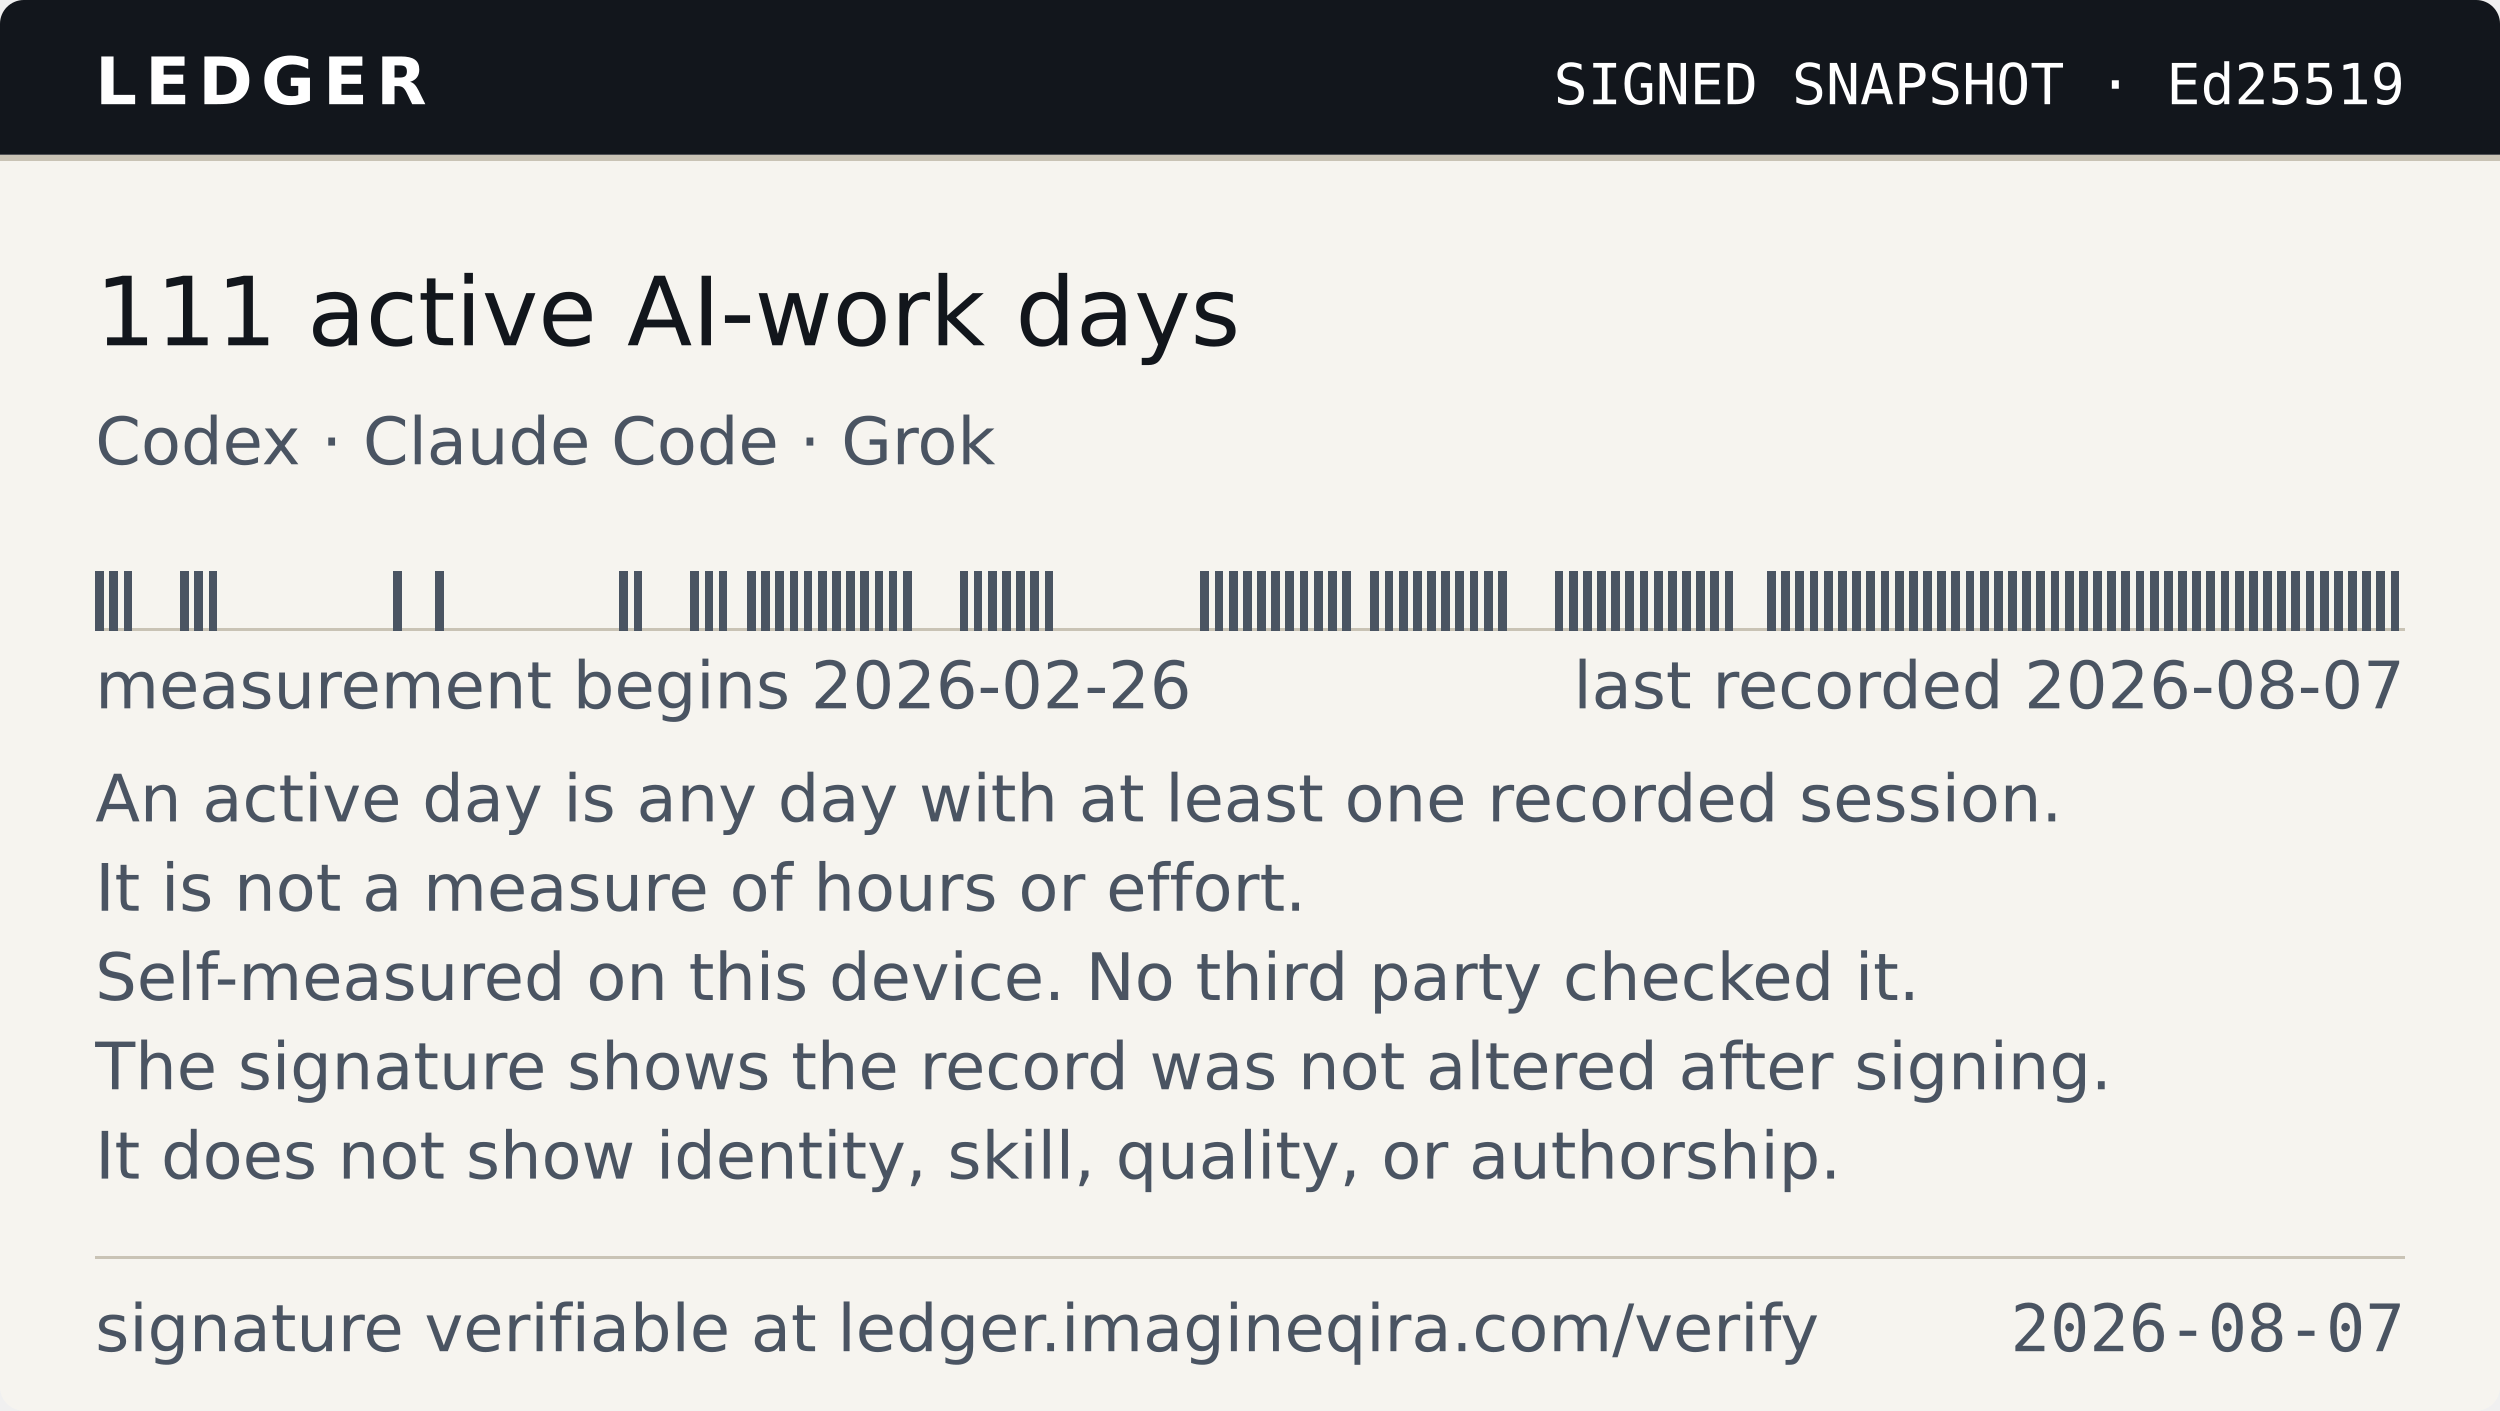
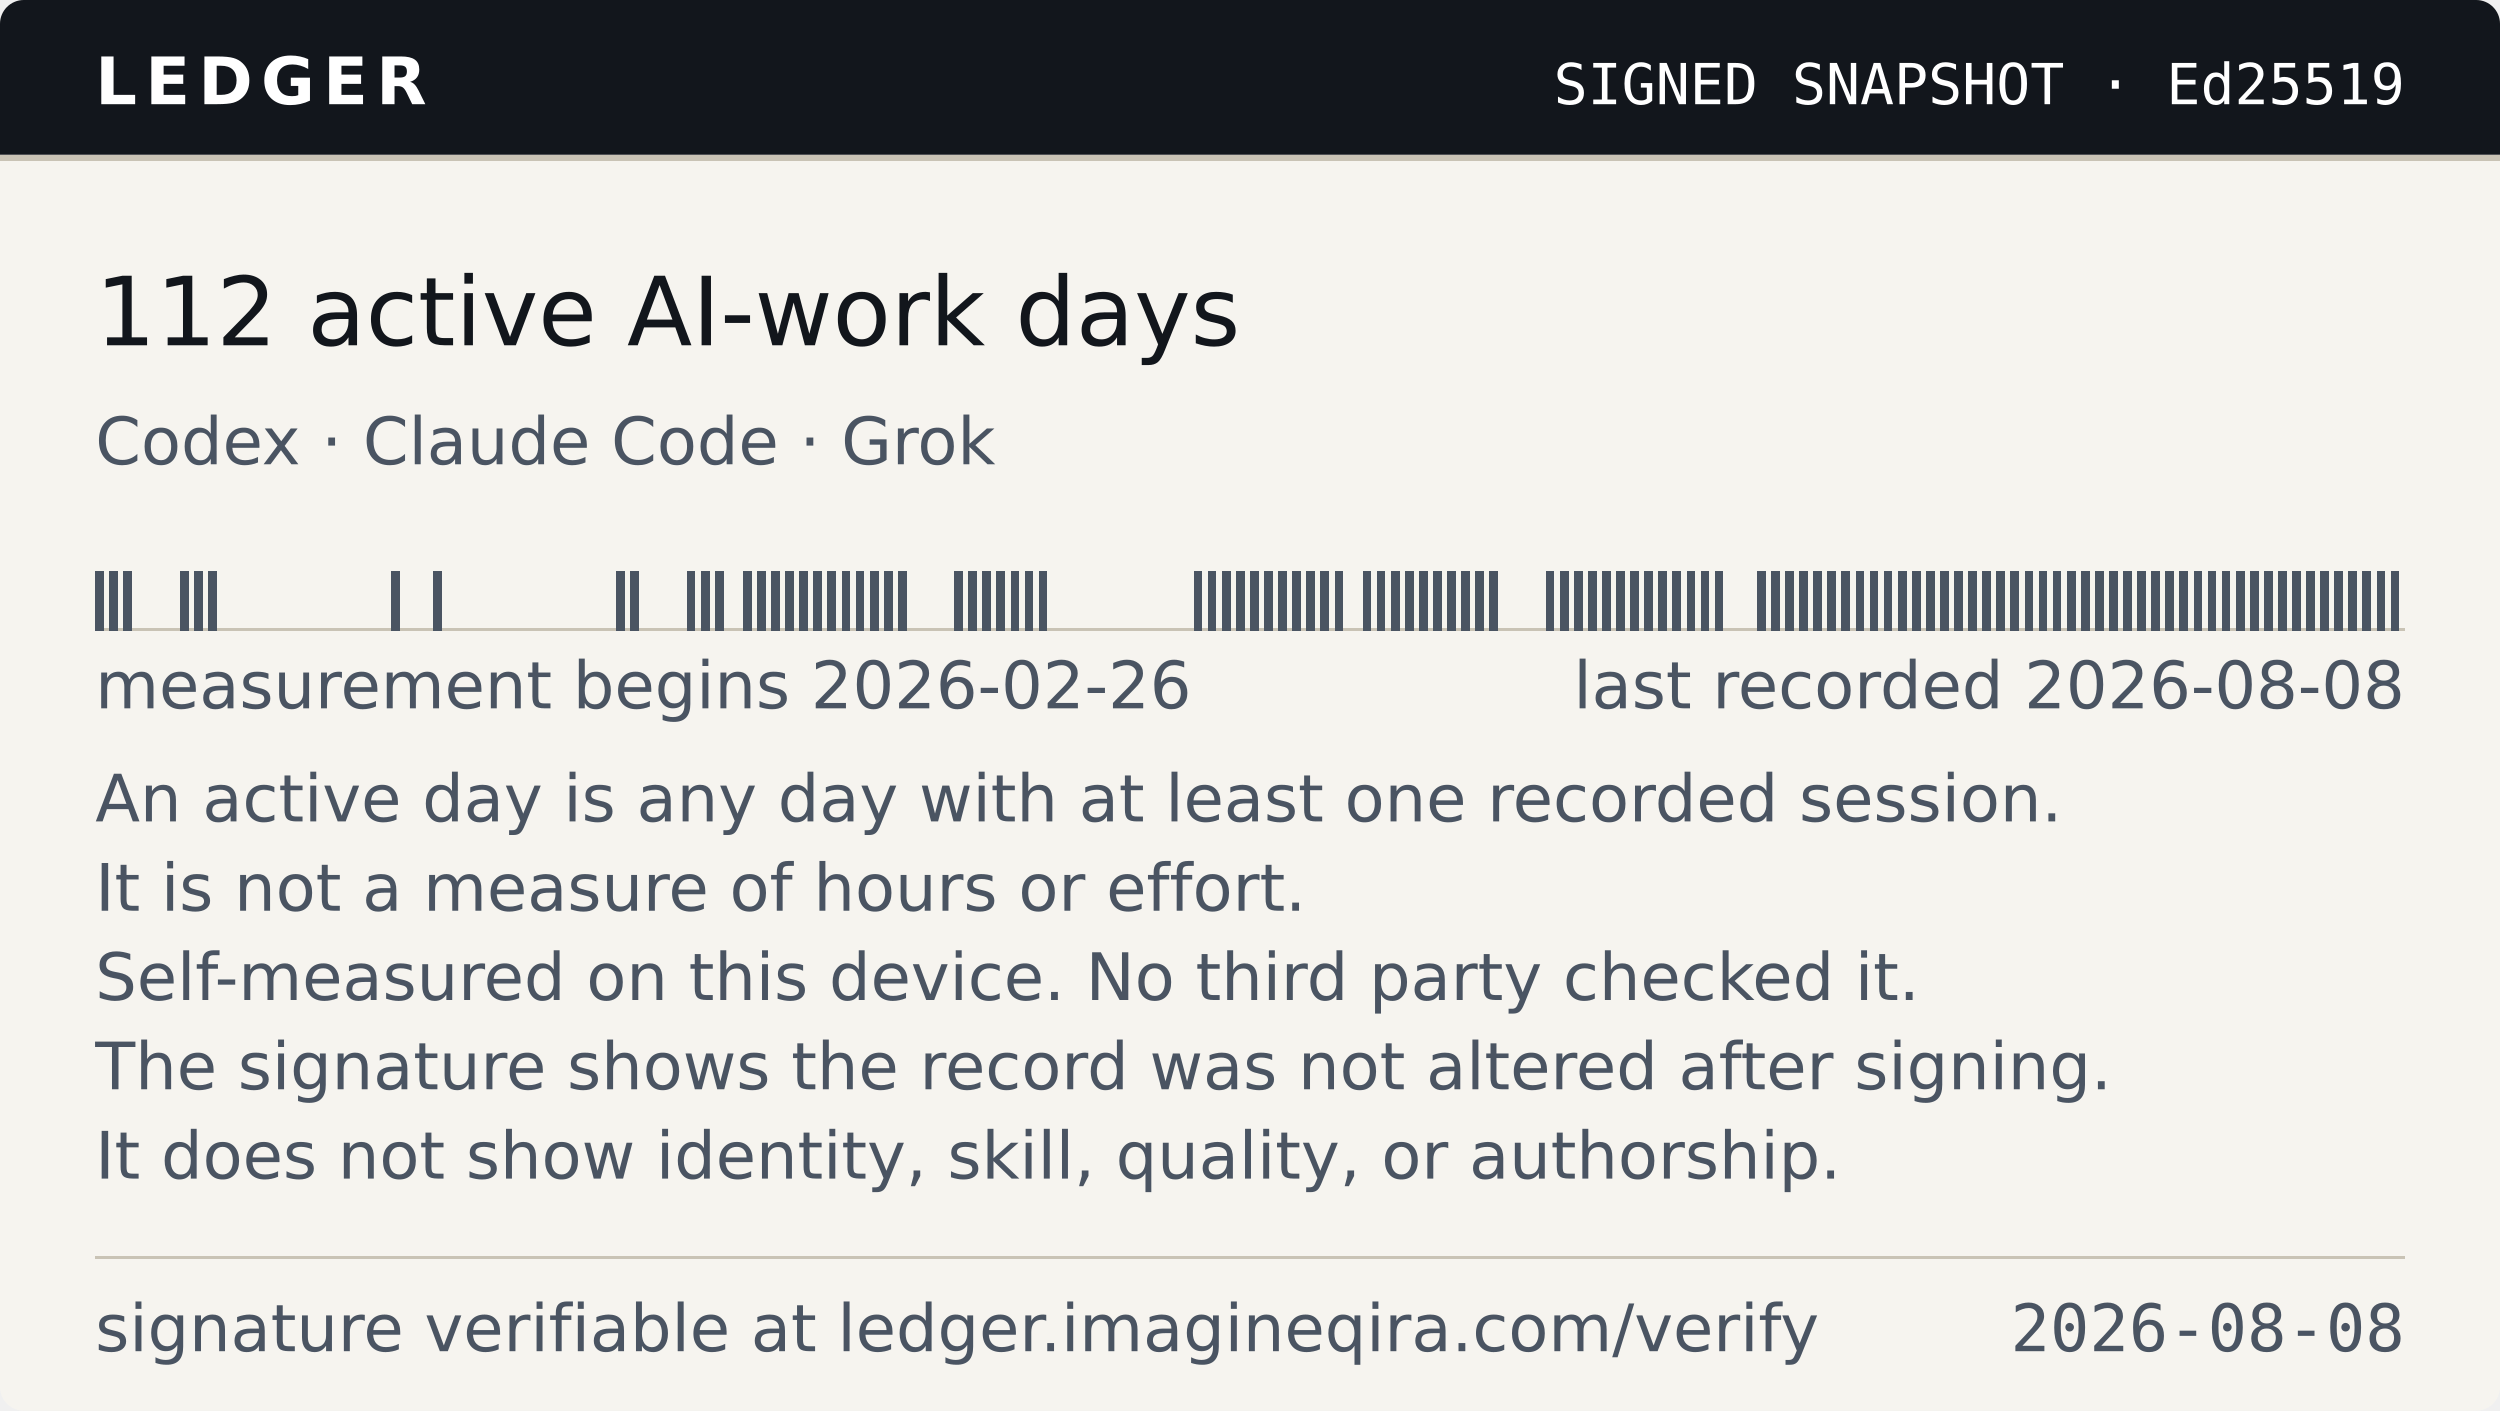
- <svg xmlns="http://www.w3.org/2000/svg" width="420" height="237" viewBox="0 0 420 237" role="img" aria-label="Ledger — 111 active AI-work days, as of 2026-08-07">
+ <svg xmlns="http://www.w3.org/2000/svg" width="420" height="237" viewBox="0 0 420 237" role="img" aria-label="Ledger — 112 active AI-work days, as of 2026-08-08">
  <style>
    .band{fill:#12161C} .onband{fill:#FFFFFF} .paper{fill:#F6F4EF}
    .paper2{fill:#EAE6DC} .ink{fill:#12161C} .ink2{fill:#4A5462} .rule{fill:#C9C3B5}
    
    @media (prefers-color-scheme:dark){
      .band{fill:#0B0E13} .onband{fill:#E9E7E2} .paper{fill:#161A21}
      .paper2{fill:#1E242D} .ink{fill:#E9E7E2} .ink2{fill:#9AA4B2} .rule{fill:#2E3542}
      
    }
  </style>
  <clipPath id="cc">
    <rect width="420" height="237" rx="4" />
  </clipPath>
  <g clip-path="url(#cc)">
    <rect width="420" height="237" class="paper" fill="#F6F4EF" />
    <rect width="420" height="26" class="band" fill="#12161C" />
    <rect y="26" width="420" height="1" class="rule" fill="#C9C3B5" shape-rendering="crispEdges" />
    <text x="16" y="17.5" class="onband" font-family="Verdana,DejaVu Sans,Geneva,sans-serif" font-size="11" font-weight="700" letter-spacing="1.4" textLength="55">LEDGER</text>
    <text x="404" y="17.5" class="onband" font-family="ui-monospace,DejaVu Sans Mono,Menlo,Consolas,monospace" font-size="9.5" text-anchor="end" textLength="150">SIGNED SNAPSHOT · Ed25519</text>
-     <text x="16" y="58" class="ink" font-family="Verdana,DejaVu Sans,Geneva,sans-serif" font-size="16" textLength="202">111 active AI-work days</text>
+     <text x="16" y="58" class="ink" font-family="Verdana,DejaVu Sans,Geneva,sans-serif" font-size="16" textLength="202">112 active AI-work days</text>
    <text x="16" y="78" class="ink2" font-family="Verdana,DejaVu Sans,Geneva,sans-serif" font-size="11" textLength="158">Codex · Claude Code · Grok</text>
    <g shape-rendering="crispEdges">
      <rect x="16" y="105.5" width="388.00" height="0.5" class="rule" fill="#C9C3B5" />
-       <rect x="16.00" y="96" width="1.48" height="10" class="ink2" fill="#4A5462" />
-       <rect x="18.38" y="96" width="1.48" height="10" class="ink2" fill="#4A5462" />
-       <rect x="20.76" y="96" width="1.48" height="10" class="ink2" fill="#4A5462" />
-       <rect x="30.28" y="96" width="1.48" height="10" class="ink2" fill="#4A5462" />
-       <rect x="32.66" y="96" width="1.48" height="10" class="ink2" fill="#4A5462" />
-       <rect x="35.04" y="96" width="1.48" height="10" class="ink2" fill="#4A5462" />
-       <rect x="65.99" y="96" width="1.48" height="10" class="ink2" fill="#4A5462" />
-       <rect x="73.13" y="96" width="1.48" height="10" class="ink2" fill="#4A5462" />
-       <rect x="104.07" y="96" width="1.48" height="10" class="ink2" fill="#4A5462" />
-       <rect x="106.45" y="96" width="1.48" height="10" class="ink2" fill="#4A5462" />
-       <rect x="115.98" y="96" width="1.48" height="10" class="ink2" fill="#4A5462" />
-       <rect x="118.36" y="96" width="1.48" height="10" class="ink2" fill="#4A5462" />
-       <rect x="120.74" y="96" width="1.48" height="10" class="ink2" fill="#4A5462" />
-       <rect x="125.50" y="96" width="1.48" height="10" class="ink2" fill="#4A5462" />
-       <rect x="127.88" y="96" width="1.48" height="10" class="ink2" fill="#4A5462" />
-       <rect x="130.26" y="96" width="1.48" height="10" class="ink2" fill="#4A5462" />
-       <rect x="132.64" y="96" width="1.48" height="10" class="ink2" fill="#4A5462" />
-       <rect x="135.02" y="96" width="1.48" height="10" class="ink2" fill="#4A5462" />
-       <rect x="137.40" y="96" width="1.48" height="10" class="ink2" fill="#4A5462" />
-       <rect x="139.78" y="96" width="1.48" height="10" class="ink2" fill="#4A5462" />
-       <rect x="142.16" y="96" width="1.48" height="10" class="ink2" fill="#4A5462" />
-       <rect x="144.54" y="96" width="1.48" height="10" class="ink2" fill="#4A5462" />
-       <rect x="146.92" y="96" width="1.48" height="10" class="ink2" fill="#4A5462" />
-       <rect x="149.30" y="96" width="1.48" height="10" class="ink2" fill="#4A5462" />
-       <rect x="151.68" y="96" width="1.48" height="10" class="ink2" fill="#4A5462" />
-       <rect x="161.20" y="96" width="1.48" height="10" class="ink2" fill="#4A5462" />
-       <rect x="163.58" y="96" width="1.48" height="10" class="ink2" fill="#4A5462" />
-       <rect x="165.96" y="96" width="1.48" height="10" class="ink2" fill="#4A5462" />
-       <rect x="168.34" y="96" width="1.48" height="10" class="ink2" fill="#4A5462" />
-       <rect x="170.72" y="96" width="1.48" height="10" class="ink2" fill="#4A5462" />
-       <rect x="173.10" y="96" width="1.48" height="10" class="ink2" fill="#4A5462" />
-       <rect x="175.48" y="96" width="1.48" height="10" class="ink2" fill="#4A5462" />
-       <rect x="201.67" y="96" width="1.48" height="10" class="ink2" fill="#4A5462" />
-       <rect x="204.05" y="96" width="1.48" height="10" class="ink2" fill="#4A5462" />
-       <rect x="206.43" y="96" width="1.48" height="10" class="ink2" fill="#4A5462" />
-       <rect x="208.81" y="96" width="1.48" height="10" class="ink2" fill="#4A5462" />
-       <rect x="211.19" y="96" width="1.48" height="10" class="ink2" fill="#4A5462" />
-       <rect x="213.57" y="96" width="1.48" height="10" class="ink2" fill="#4A5462" />
-       <rect x="215.95" y="96" width="1.48" height="10" class="ink2" fill="#4A5462" />
-       <rect x="218.33" y="96" width="1.48" height="10" class="ink2" fill="#4A5462" />
-       <rect x="220.71" y="96" width="1.48" height="10" class="ink2" fill="#4A5462" />
-       <rect x="223.09" y="96" width="1.48" height="10" class="ink2" fill="#4A5462" />
-       <rect x="225.47" y="96" width="1.48" height="10" class="ink2" fill="#4A5462" />
-       <rect x="230.23" y="96" width="1.48" height="10" class="ink2" fill="#4A5462" />
-       <rect x="232.61" y="96" width="1.48" height="10" class="ink2" fill="#4A5462" />
-       <rect x="234.99" y="96" width="1.48" height="10" class="ink2" fill="#4A5462" />
-       <rect x="237.37" y="96" width="1.48" height="10" class="ink2" fill="#4A5462" />
-       <rect x="239.75" y="96" width="1.48" height="10" class="ink2" fill="#4A5462" />
-       <rect x="242.13" y="96" width="1.48" height="10" class="ink2" fill="#4A5462" />
-       <rect x="244.52" y="96" width="1.48" height="10" class="ink2" fill="#4A5462" />
-       <rect x="246.90" y="96" width="1.48" height="10" class="ink2" fill="#4A5462" />
-       <rect x="249.28" y="96" width="1.48" height="10" class="ink2" fill="#4A5462" />
-       <rect x="251.66" y="96" width="1.48" height="10" class="ink2" fill="#4A5462" />
-       <rect x="261.18" y="96" width="1.48" height="10" class="ink2" fill="#4A5462" />
-       <rect x="263.56" y="96" width="1.48" height="10" class="ink2" fill="#4A5462" />
-       <rect x="265.94" y="96" width="1.48" height="10" class="ink2" fill="#4A5462" />
-       <rect x="268.32" y="96" width="1.48" height="10" class="ink2" fill="#4A5462" />
-       <rect x="270.70" y="96" width="1.48" height="10" class="ink2" fill="#4A5462" />
-       <rect x="273.08" y="96" width="1.48" height="10" class="ink2" fill="#4A5462" />
-       <rect x="275.46" y="96" width="1.48" height="10" class="ink2" fill="#4A5462" />
-       <rect x="277.84" y="96" width="1.48" height="10" class="ink2" fill="#4A5462" />
-       <rect x="280.22" y="96" width="1.48" height="10" class="ink2" fill="#4A5462" />
-       <rect x="282.60" y="96" width="1.48" height="10" class="ink2" fill="#4A5462" />
-       <rect x="284.98" y="96" width="1.48" height="10" class="ink2" fill="#4A5462" />
-       <rect x="287.36" y="96" width="1.48" height="10" class="ink2" fill="#4A5462" />
-       <rect x="289.74" y="96" width="1.48" height="10" class="ink2" fill="#4A5462" />
-       <rect x="296.88" y="96" width="1.48" height="10" class="ink2" fill="#4A5462" />
-       <rect x="299.26" y="96" width="1.48" height="10" class="ink2" fill="#4A5462" />
-       <rect x="301.64" y="96" width="1.48" height="10" class="ink2" fill="#4A5462" />
-       <rect x="304.02" y="96" width="1.48" height="10" class="ink2" fill="#4A5462" />
-       <rect x="306.40" y="96" width="1.48" height="10" class="ink2" fill="#4A5462" />
-       <rect x="308.79" y="96" width="1.48" height="10" class="ink2" fill="#4A5462" />
-       <rect x="311.17" y="96" width="1.48" height="10" class="ink2" fill="#4A5462" />
-       <rect x="313.55" y="96" width="1.48" height="10" class="ink2" fill="#4A5462" />
-       <rect x="315.93" y="96" width="1.48" height="10" class="ink2" fill="#4A5462" />
-       <rect x="318.31" y="96" width="1.48" height="10" class="ink2" fill="#4A5462" />
-       <rect x="320.69" y="96" width="1.48" height="10" class="ink2" fill="#4A5462" />
-       <rect x="323.07" y="96" width="1.48" height="10" class="ink2" fill="#4A5462" />
-       <rect x="325.45" y="96" width="1.48" height="10" class="ink2" fill="#4A5462" />
-       <rect x="327.83" y="96" width="1.48" height="10" class="ink2" fill="#4A5462" />
-       <rect x="330.21" y="96" width="1.48" height="10" class="ink2" fill="#4A5462" />
-       <rect x="332.59" y="96" width="1.48" height="10" class="ink2" fill="#4A5462" />
-       <rect x="334.97" y="96" width="1.48" height="10" class="ink2" fill="#4A5462" />
-       <rect x="337.35" y="96" width="1.48" height="10" class="ink2" fill="#4A5462" />
-       <rect x="339.73" y="96" width="1.48" height="10" class="ink2" fill="#4A5462" />
-       <rect x="342.11" y="96" width="1.48" height="10" class="ink2" fill="#4A5462" />
-       <rect x="344.49" y="96" width="1.48" height="10" class="ink2" fill="#4A5462" />
-       <rect x="346.87" y="96" width="1.48" height="10" class="ink2" fill="#4A5462" />
-       <rect x="349.25" y="96" width="1.48" height="10" class="ink2" fill="#4A5462" />
-       <rect x="351.63" y="96" width="1.48" height="10" class="ink2" fill="#4A5462" />
-       <rect x="354.01" y="96" width="1.48" height="10" class="ink2" fill="#4A5462" />
-       <rect x="356.39" y="96" width="1.48" height="10" class="ink2" fill="#4A5462" />
-       <rect x="358.77" y="96" width="1.48" height="10" class="ink2" fill="#4A5462" />
-       <rect x="361.15" y="96" width="1.48" height="10" class="ink2" fill="#4A5462" />
-       <rect x="363.53" y="96" width="1.48" height="10" class="ink2" fill="#4A5462" />
-       <rect x="365.91" y="96" width="1.48" height="10" class="ink2" fill="#4A5462" />
-       <rect x="368.29" y="96" width="1.48" height="10" class="ink2" fill="#4A5462" />
-       <rect x="370.67" y="96" width="1.48" height="10" class="ink2" fill="#4A5462" />
-       <rect x="373.06" y="96" width="1.48" height="10" class="ink2" fill="#4A5462" />
-       <rect x="375.44" y="96" width="1.48" height="10" class="ink2" fill="#4A5462" />
-       <rect x="377.82" y="96" width="1.48" height="10" class="ink2" fill="#4A5462" />
-       <rect x="380.20" y="96" width="1.48" height="10" class="ink2" fill="#4A5462" />
-       <rect x="382.58" y="96" width="1.48" height="10" class="ink2" fill="#4A5462" />
-       <rect x="384.96" y="96" width="1.48" height="10" class="ink2" fill="#4A5462" />
-       <rect x="387.34" y="96" width="1.48" height="10" class="ink2" fill="#4A5462" />
-       <rect x="389.72" y="96" width="1.48" height="10" class="ink2" fill="#4A5462" />
-       <rect x="392.10" y="96" width="1.48" height="10" class="ink2" fill="#4A5462" />
-       <rect x="394.48" y="96" width="1.48" height="10" class="ink2" fill="#4A5462" />
-       <rect x="396.86" y="96" width="1.48" height="10" class="ink2" fill="#4A5462" />
-       <rect x="399.24" y="96" width="1.48" height="10" class="ink2" fill="#4A5462" />
-       <rect x="401.62" y="96" width="1.48" height="10" class="ink2" fill="#4A5462" />
+       <rect x="16.00" y="96" width="1.47" height="10" class="ink2" fill="#4A5462" />
+       <rect x="18.37" y="96" width="1.47" height="10" class="ink2" fill="#4A5462" />
+       <rect x="20.73" y="96" width="1.47" height="10" class="ink2" fill="#4A5462" />
+       <rect x="30.20" y="96" width="1.47" height="10" class="ink2" fill="#4A5462" />
+       <rect x="32.56" y="96" width="1.47" height="10" class="ink2" fill="#4A5462" />
+       <rect x="34.93" y="96" width="1.47" height="10" class="ink2" fill="#4A5462" />
+       <rect x="65.68" y="96" width="1.47" height="10" class="ink2" fill="#4A5462" />
+       <rect x="72.78" y="96" width="1.47" height="10" class="ink2" fill="#4A5462" />
+       <rect x="103.54" y="96" width="1.47" height="10" class="ink2" fill="#4A5462" />
+       <rect x="105.90" y="96" width="1.47" height="10" class="ink2" fill="#4A5462" />
+       <rect x="115.37" y="96" width="1.47" height="10" class="ink2" fill="#4A5462" />
+       <rect x="117.73" y="96" width="1.47" height="10" class="ink2" fill="#4A5462" />
+       <rect x="120.10" y="96" width="1.47" height="10" class="ink2" fill="#4A5462" />
+       <rect x="124.83" y="96" width="1.47" height="10" class="ink2" fill="#4A5462" />
+       <rect x="127.20" y="96" width="1.47" height="10" class="ink2" fill="#4A5462" />
+       <rect x="129.56" y="96" width="1.47" height="10" class="ink2" fill="#4A5462" />
+       <rect x="131.93" y="96" width="1.47" height="10" class="ink2" fill="#4A5462" />
+       <rect x="134.29" y="96" width="1.47" height="10" class="ink2" fill="#4A5462" />
+       <rect x="136.66" y="96" width="1.47" height="10" class="ink2" fill="#4A5462" />
+       <rect x="139.02" y="96" width="1.47" height="10" class="ink2" fill="#4A5462" />
+       <rect x="141.39" y="96" width="1.47" height="10" class="ink2" fill="#4A5462" />
+       <rect x="143.76" y="96" width="1.47" height="10" class="ink2" fill="#4A5462" />
+       <rect x="146.12" y="96" width="1.47" height="10" class="ink2" fill="#4A5462" />
+       <rect x="148.49" y="96" width="1.47" height="10" class="ink2" fill="#4A5462" />
+       <rect x="150.85" y="96" width="1.47" height="10" class="ink2" fill="#4A5462" />
+       <rect x="160.32" y="96" width="1.47" height="10" class="ink2" fill="#4A5462" />
+       <rect x="162.68" y="96" width="1.47" height="10" class="ink2" fill="#4A5462" />
+       <rect x="165.05" y="96" width="1.47" height="10" class="ink2" fill="#4A5462" />
+       <rect x="167.41" y="96" width="1.47" height="10" class="ink2" fill="#4A5462" />
+       <rect x="169.78" y="96" width="1.47" height="10" class="ink2" fill="#4A5462" />
+       <rect x="172.15" y="96" width="1.47" height="10" class="ink2" fill="#4A5462" />
+       <rect x="174.51" y="96" width="1.47" height="10" class="ink2" fill="#4A5462" />
+       <rect x="200.54" y="96" width="1.47" height="10" class="ink2" fill="#4A5462" />
+       <rect x="202.90" y="96" width="1.47" height="10" class="ink2" fill="#4A5462" />
+       <rect x="205.27" y="96" width="1.47" height="10" class="ink2" fill="#4A5462" />
+       <rect x="207.63" y="96" width="1.47" height="10" class="ink2" fill="#4A5462" />
+       <rect x="210.00" y="96" width="1.47" height="10" class="ink2" fill="#4A5462" />
+       <rect x="212.37" y="96" width="1.47" height="10" class="ink2" fill="#4A5462" />
+       <rect x="214.73" y="96" width="1.47" height="10" class="ink2" fill="#4A5462" />
+       <rect x="217.10" y="96" width="1.47" height="10" class="ink2" fill="#4A5462" />
+       <rect x="219.46" y="96" width="1.47" height="10" class="ink2" fill="#4A5462" />
+       <rect x="221.83" y="96" width="1.47" height="10" class="ink2" fill="#4A5462" />
+       <rect x="224.20" y="96" width="1.47" height="10" class="ink2" fill="#4A5462" />
+       <rect x="228.93" y="96" width="1.47" height="10" class="ink2" fill="#4A5462" />
+       <rect x="231.29" y="96" width="1.47" height="10" class="ink2" fill="#4A5462" />
+       <rect x="233.66" y="96" width="1.47" height="10" class="ink2" fill="#4A5462" />
+       <rect x="236.02" y="96" width="1.47" height="10" class="ink2" fill="#4A5462" />
+       <rect x="238.39" y="96" width="1.47" height="10" class="ink2" fill="#4A5462" />
+       <rect x="240.76" y="96" width="1.47" height="10" class="ink2" fill="#4A5462" />
+       <rect x="243.12" y="96" width="1.47" height="10" class="ink2" fill="#4A5462" />
+       <rect x="245.49" y="96" width="1.47" height="10" class="ink2" fill="#4A5462" />
+       <rect x="247.85" y="96" width="1.47" height="10" class="ink2" fill="#4A5462" />
+       <rect x="250.22" y="96" width="1.47" height="10" class="ink2" fill="#4A5462" />
+       <rect x="259.68" y="96" width="1.47" height="10" class="ink2" fill="#4A5462" />
+       <rect x="262.05" y="96" width="1.47" height="10" class="ink2" fill="#4A5462" />
+       <rect x="264.41" y="96" width="1.47" height="10" class="ink2" fill="#4A5462" />
+       <rect x="266.78" y="96" width="1.47" height="10" class="ink2" fill="#4A5462" />
+       <rect x="269.15" y="96" width="1.47" height="10" class="ink2" fill="#4A5462" />
+       <rect x="271.51" y="96" width="1.47" height="10" class="ink2" fill="#4A5462" />
+       <rect x="273.88" y="96" width="1.47" height="10" class="ink2" fill="#4A5462" />
+       <rect x="276.24" y="96" width="1.47" height="10" class="ink2" fill="#4A5462" />
+       <rect x="278.61" y="96" width="1.47" height="10" class="ink2" fill="#4A5462" />
+       <rect x="280.98" y="96" width="1.47" height="10" class="ink2" fill="#4A5462" />
+       <rect x="283.34" y="96" width="1.47" height="10" class="ink2" fill="#4A5462" />
+       <rect x="285.71" y="96" width="1.47" height="10" class="ink2" fill="#4A5462" />
+       <rect x="288.07" y="96" width="1.47" height="10" class="ink2" fill="#4A5462" />
+       <rect x="295.17" y="96" width="1.47" height="10" class="ink2" fill="#4A5462" />
+       <rect x="297.54" y="96" width="1.47" height="10" class="ink2" fill="#4A5462" />
+       <rect x="299.90" y="96" width="1.47" height="10" class="ink2" fill="#4A5462" />
+       <rect x="302.27" y="96" width="1.47" height="10" class="ink2" fill="#4A5462" />
+       <rect x="304.63" y="96" width="1.47" height="10" class="ink2" fill="#4A5462" />
+       <rect x="307.00" y="96" width="1.47" height="10" class="ink2" fill="#4A5462" />
+       <rect x="309.37" y="96" width="1.47" height="10" class="ink2" fill="#4A5462" />
+       <rect x="311.73" y="96" width="1.47" height="10" class="ink2" fill="#4A5462" />
+       <rect x="314.10" y="96" width="1.47" height="10" class="ink2" fill="#4A5462" />
+       <rect x="316.46" y="96" width="1.47" height="10" class="ink2" fill="#4A5462" />
+       <rect x="318.83" y="96" width="1.47" height="10" class="ink2" fill="#4A5462" />
+       <rect x="321.20" y="96" width="1.47" height="10" class="ink2" fill="#4A5462" />
+       <rect x="323.56" y="96" width="1.47" height="10" class="ink2" fill="#4A5462" />
+       <rect x="325.93" y="96" width="1.47" height="10" class="ink2" fill="#4A5462" />
+       <rect x="328.29" y="96" width="1.47" height="10" class="ink2" fill="#4A5462" />
+       <rect x="330.66" y="96" width="1.47" height="10" class="ink2" fill="#4A5462" />
+       <rect x="333.02" y="96" width="1.47" height="10" class="ink2" fill="#4A5462" />
+       <rect x="335.39" y="96" width="1.47" height="10" class="ink2" fill="#4A5462" />
+       <rect x="337.76" y="96" width="1.47" height="10" class="ink2" fill="#4A5462" />
+       <rect x="340.12" y="96" width="1.47" height="10" class="ink2" fill="#4A5462" />
+       <rect x="342.49" y="96" width="1.47" height="10" class="ink2" fill="#4A5462" />
+       <rect x="344.85" y="96" width="1.47" height="10" class="ink2" fill="#4A5462" />
+       <rect x="347.22" y="96" width="1.47" height="10" class="ink2" fill="#4A5462" />
+       <rect x="349.59" y="96" width="1.47" height="10" class="ink2" fill="#4A5462" />
+       <rect x="351.95" y="96" width="1.47" height="10" class="ink2" fill="#4A5462" />
+       <rect x="354.32" y="96" width="1.47" height="10" class="ink2" fill="#4A5462" />
+       <rect x="356.68" y="96" width="1.47" height="10" class="ink2" fill="#4A5462" />
+       <rect x="359.05" y="96" width="1.47" height="10" class="ink2" fill="#4A5462" />
+       <rect x="361.41" y="96" width="1.47" height="10" class="ink2" fill="#4A5462" />
+       <rect x="363.78" y="96" width="1.47" height="10" class="ink2" fill="#4A5462" />
+       <rect x="366.15" y="96" width="1.47" height="10" class="ink2" fill="#4A5462" />
+       <rect x="368.51" y="96" width="1.47" height="10" class="ink2" fill="#4A5462" />
+       <rect x="370.88" y="96" width="1.47" height="10" class="ink2" fill="#4A5462" />
+       <rect x="373.24" y="96" width="1.47" height="10" class="ink2" fill="#4A5462" />
+       <rect x="375.61" y="96" width="1.47" height="10" class="ink2" fill="#4A5462" />
+       <rect x="377.98" y="96" width="1.47" height="10" class="ink2" fill="#4A5462" />
+       <rect x="380.34" y="96" width="1.47" height="10" class="ink2" fill="#4A5462" />
+       <rect x="382.71" y="96" width="1.47" height="10" class="ink2" fill="#4A5462" />
+       <rect x="385.07" y="96" width="1.47" height="10" class="ink2" fill="#4A5462" />
+       <rect x="387.44" y="96" width="1.47" height="10" class="ink2" fill="#4A5462" />
+       <rect x="389.80" y="96" width="1.47" height="10" class="ink2" fill="#4A5462" />
+       <rect x="392.17" y="96" width="1.47" height="10" class="ink2" fill="#4A5462" />
+       <rect x="394.54" y="96" width="1.47" height="10" class="ink2" fill="#4A5462" />
+       <rect x="396.90" y="96" width="1.47" height="10" class="ink2" fill="#4A5462" />
+       <rect x="399.27" y="96" width="1.47" height="10" class="ink2" fill="#4A5462" />
+       <rect x="401.63" y="96" width="1.47" height="10" class="ink2" fill="#4A5462" />
    </g>
    <text x="16" y="119" class="ink2" font-family="Verdana,DejaVu Sans,Geneva,sans-serif" font-size="11" textLength="184">measurement begins 2026-02-26</text>
-     <text x="404" y="119" class="ink2" font-family="Verdana,DejaVu Sans,Geneva,sans-serif" font-size="11" text-anchor="end" textLength="142">last recorded 2026-08-07</text>
+     <text x="404" y="119" class="ink2" font-family="Verdana,DejaVu Sans,Geneva,sans-serif" font-size="11" text-anchor="end" textLength="142">last recorded 2026-08-08</text>
    <text x="16" y="138" class="ink2" font-family="Verdana,DejaVu Sans,Geneva,sans-serif" font-size="11" textLength="342">An active day is any day with at least one recorded session.</text>
    <text x="16" y="153" class="ink2" font-family="Verdana,DejaVu Sans,Geneva,sans-serif" font-size="11" textLength="214">It is not a measure of hours or effort.</text>
    <text x="16" y="168" class="ink2" font-family="Verdana,DejaVu Sans,Geneva,sans-serif" font-size="11" textLength="318">Self-measured on this device. No third party checked it.</text>
    <text x="16" y="183" class="ink2" font-family="Verdana,DejaVu Sans,Geneva,sans-serif" font-size="11" textLength="353">The signature shows the record was not altered after signing.</text>
    <text x="16" y="198" class="ink2" font-family="Verdana,DejaVu Sans,Geneva,sans-serif" font-size="11" textLength="307">It does not show identity, skill, quality, or authorship.</text>
    <rect x="16" y="211" width="388" height="0.5" class="rule" fill="#C9C3B5" shape-rendering="crispEdges" />
    <text x="16" y="227" class="ink2" font-family="Verdana,DejaVu Sans,Geneva,sans-serif" font-size="11" textLength="300">signature verifiable at ledger.imagineqira.com/verify</text>
-     <text x="404" y="227" class="ink2" font-family="ui-monospace,DejaVu Sans Mono,Menlo,Consolas,monospace" font-size="11" text-anchor="end" textLength="66">2026-08-07</text>
+     <text x="404" y="227" class="ink2" font-family="ui-monospace,DejaVu Sans Mono,Menlo,Consolas,monospace" font-size="11" text-anchor="end" textLength="66">2026-08-08</text>
  </g>
</svg>
